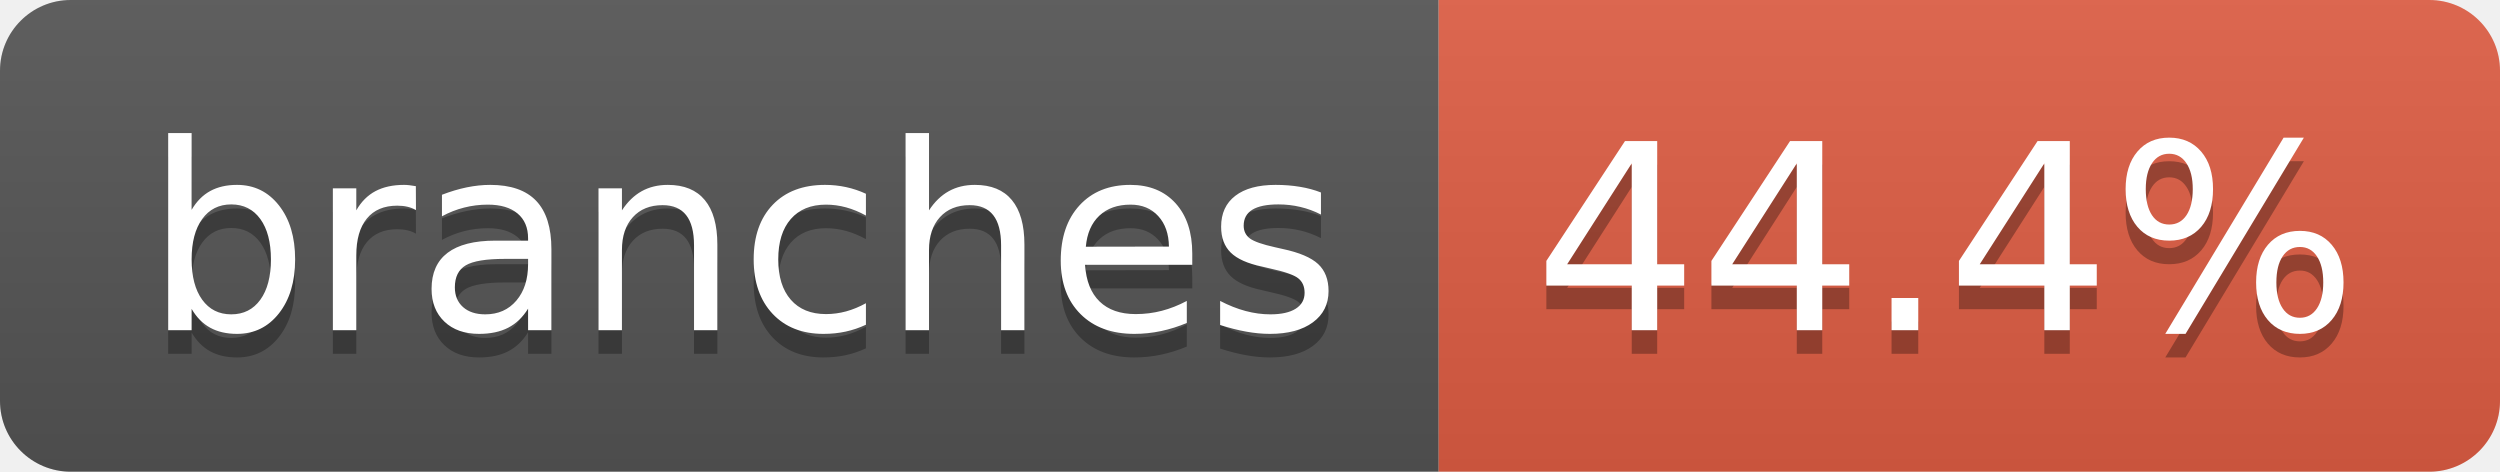
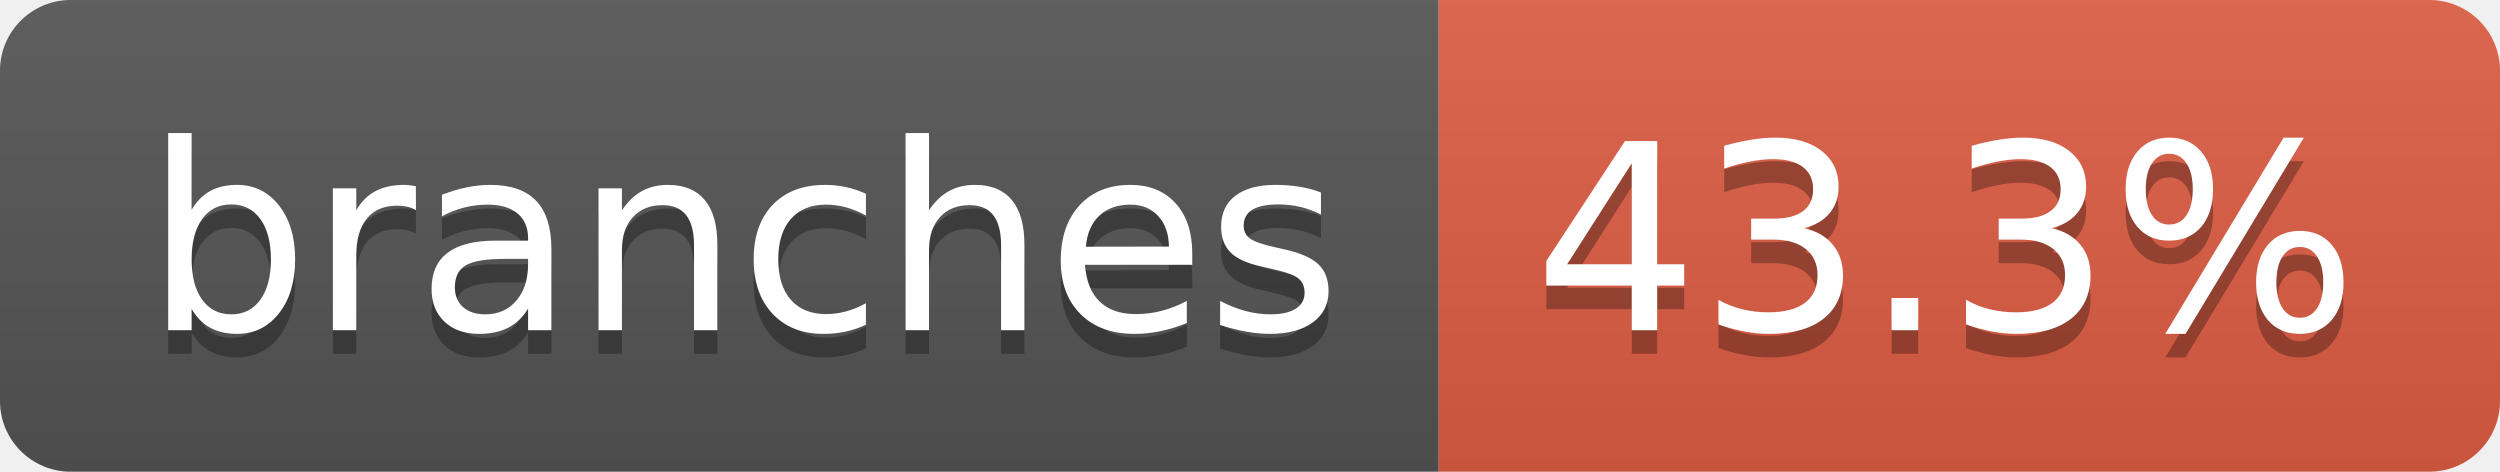
- <svg xmlns="http://www.w3.org/2000/svg" width="106" height="20" role="img" aria-label="branches: 44.4%">
+ <svg xmlns="http://www.w3.org/2000/svg" width="106" height="20" role="img" aria-label="branches: 43.3%">
  <linearGradient id="s" x2="0" y2="100%">
    <stop offset="0" stop-color="#bbb" stop-opacity=".1" />
    <stop offset="1" stop-opacity=".1" />
  </linearGradient>
  <clipPath id="r">
    <rect width="106" height="20" rx="3" fill="#fff" />
  </clipPath>
  <g clip-path="url(#r)">
    <rect width="61" height="20" fill="#555" />
    <rect x="61" width="45" height="20" fill="#e05d44" />
    <rect width="106" height="20" fill="url(#s)" />
  </g>
  <g fill="#fff" text-anchor="middle" font-family="Verdana,Geneva,DejaVu Sans,sans-serif" text-rendering="geometricPrecision" font-size="110">
    <text aria-hidden="true" x="315" y="150" fill="#010101" fill-opacity=".3" transform="scale(.1)" textLength="507">branches</text>
    <text x="315" y="140" transform="scale(.1)" fill="#fff" textLength="507">branches</text>
-     <text aria-hidden="true" x="825" y="150" fill="#010101" fill-opacity=".3" transform="scale(.1)" textLength="350">44.4%</text>
-     <text x="825" y="140" transform="scale(.1)" fill="#fff" textLength="350">44.4%</text>
+     <text aria-hidden="true" x="825" y="150" fill="#010101" fill-opacity=".3" transform="scale(.1)" textLength="350">43.3%</text>
+     <text x="825" y="140" transform="scale(.1)" fill="#fff" textLength="350">43.3%</text>
  </g>
</svg>
